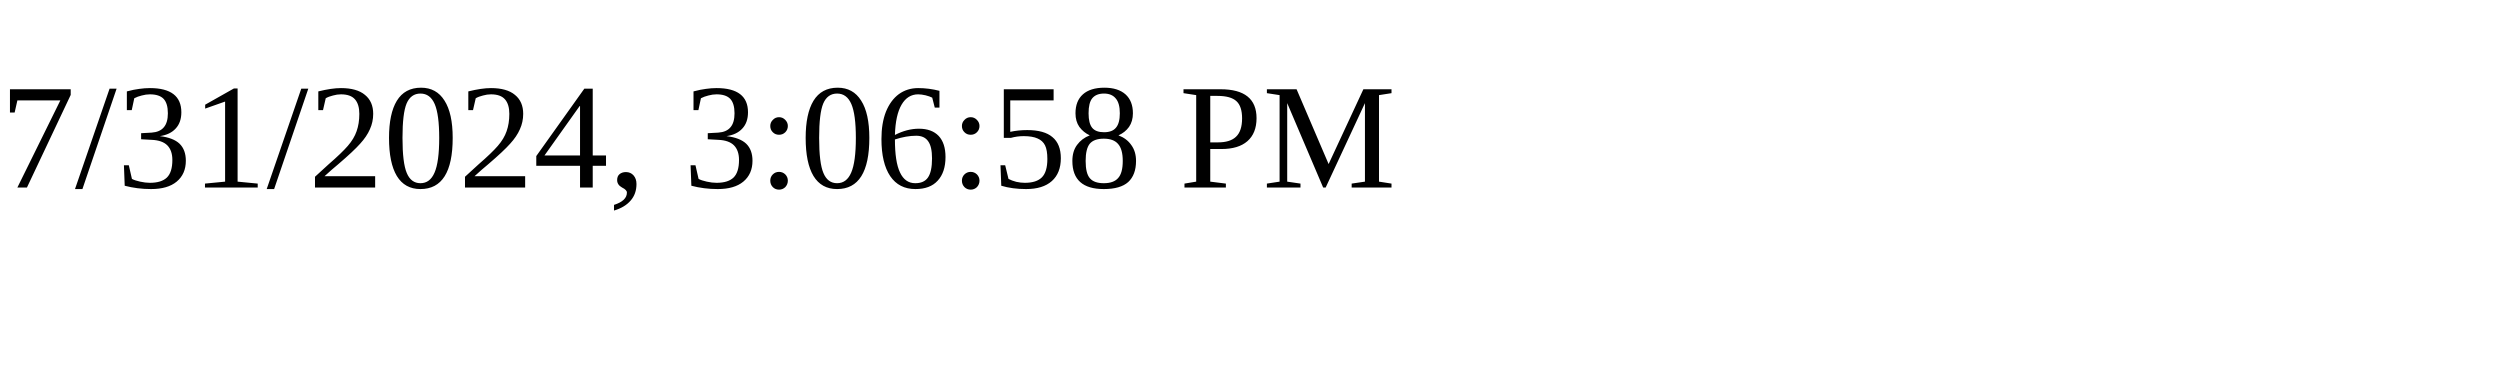
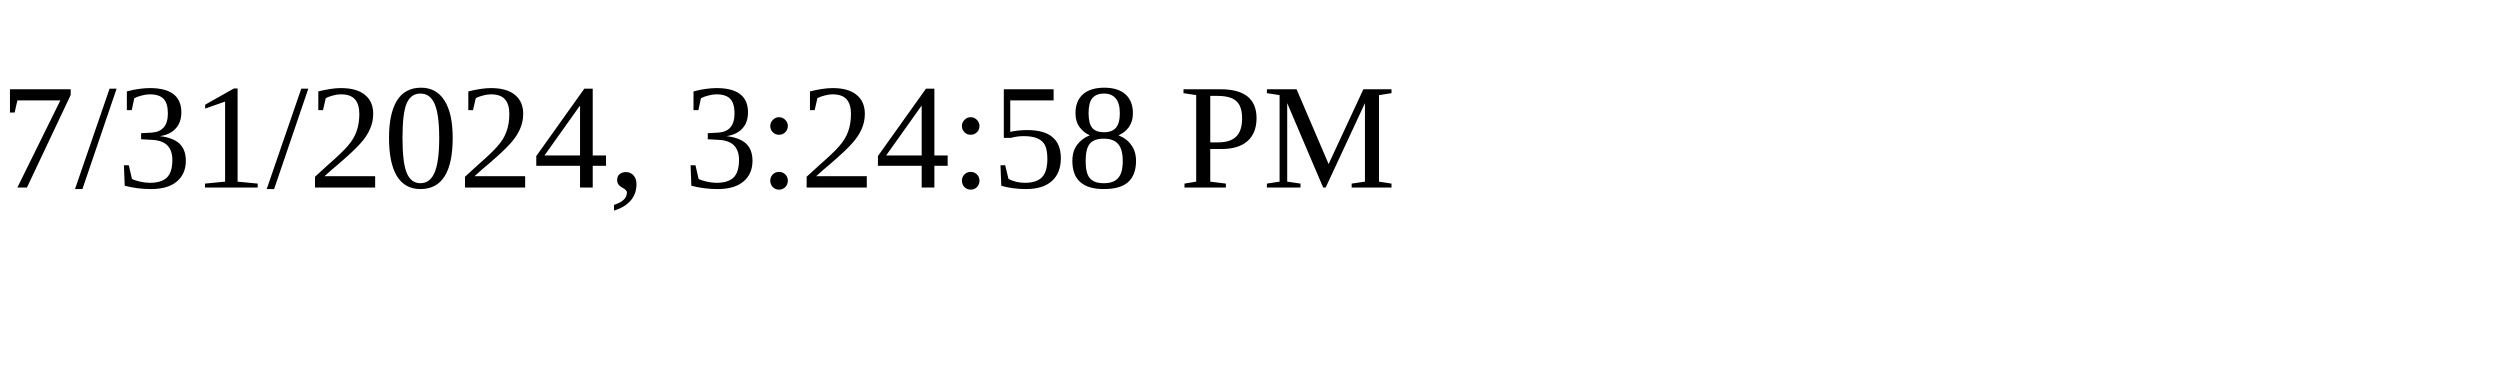
<svg xmlns="http://www.w3.org/2000/svg" height="30" width="200">
-   <text x="0" y="15">7/31/2024, 3:06:58 PM</text>
+   <text x="0" y="15">7/31/2024, 3:24:58 PM</text>
</svg>
